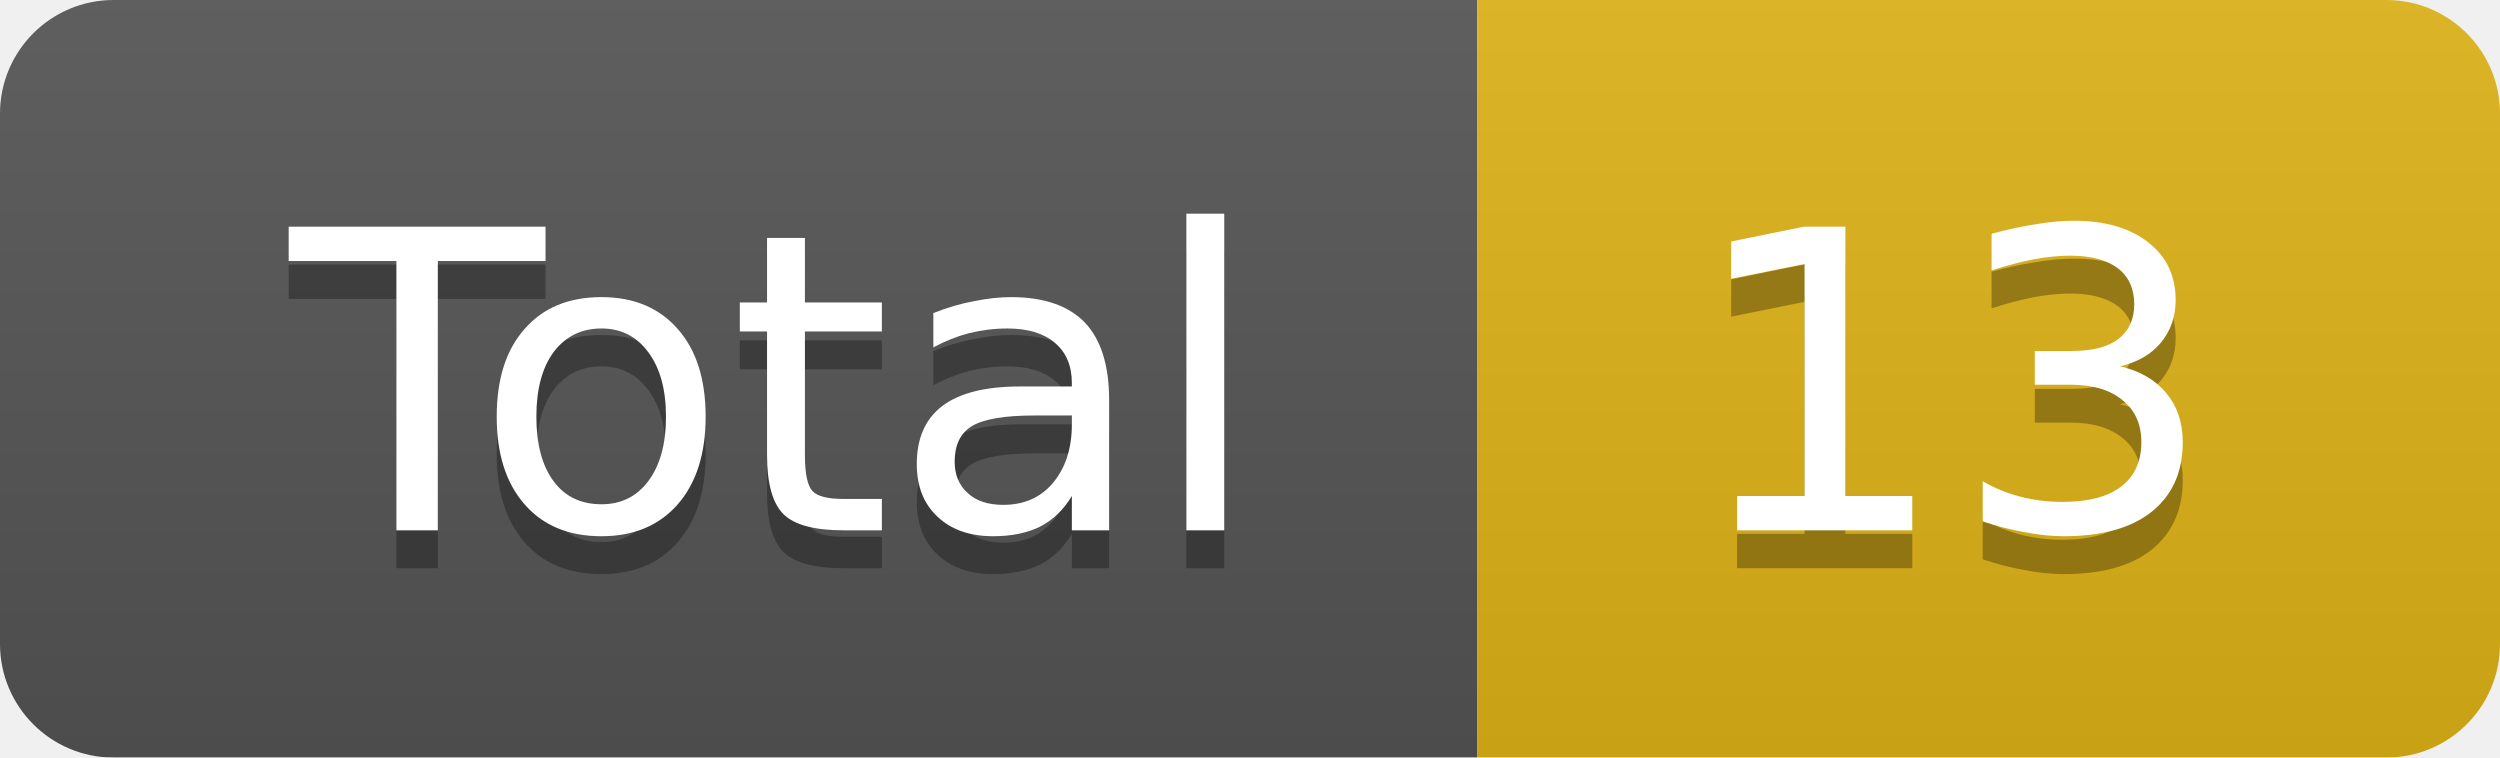
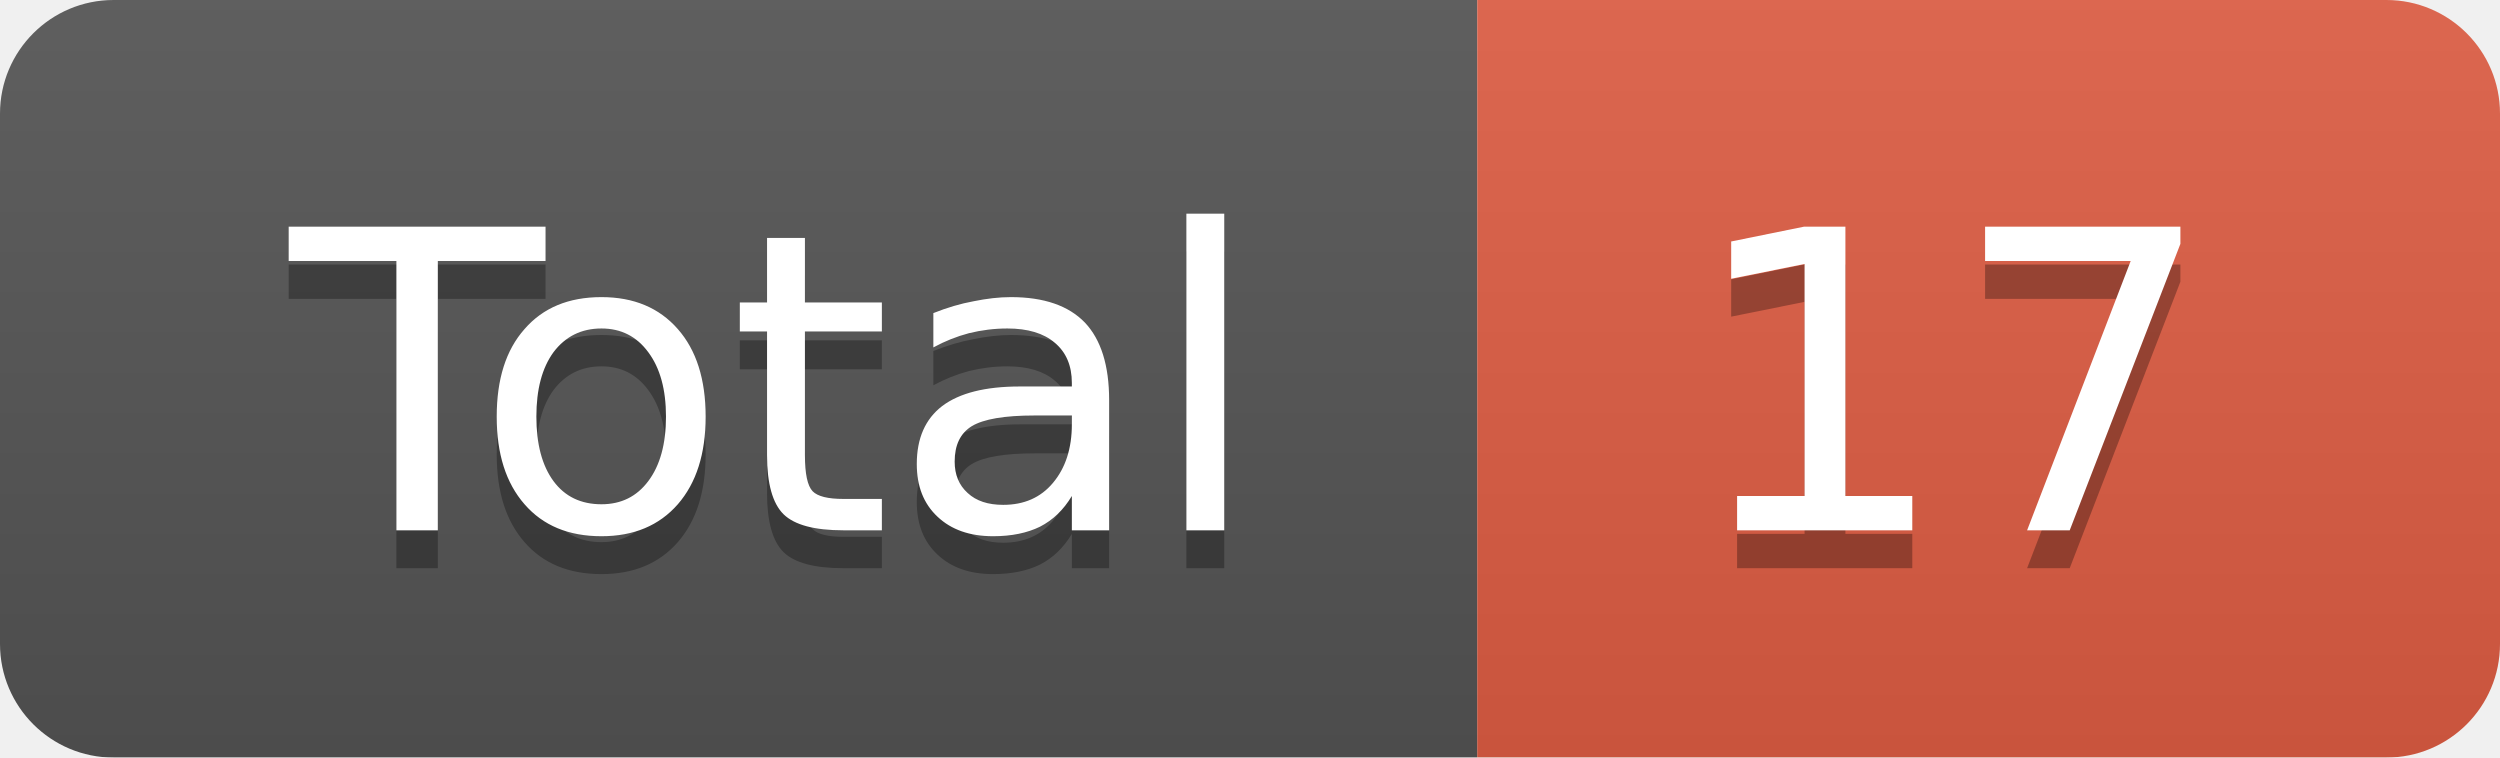
<svg xmlns="http://www.w3.org/2000/svg" width="66" height="20">
  <linearGradient id="smooth" x2="0" y2="100%">
    <stop offset="0" stop-color="#bbb" stop-opacity=".1" />
    <stop offset="1" stop-opacity=".1" />
  </linearGradient>
  <mask id="round">
    <rect width="66" height="20" rx="3" fill="#fff" />
  </mask>
  <g mask="url(#round)">
    <rect width="39" height="20" fill="#555" />
-     <rect x="39" width="27" height="20" fill="#dfb317" />
+     <rect x="39" width="27" height="20" fill="#e05d44" />
    <rect width="66" height="20" fill="url(#smooth)" />
  </g>
  <g fill="#fff" text-anchor="middle" font-family="DejaVu Sans,Verdana,Geneva,sans-serif" font-size="11">
    <text x="20.5" y="15" fill="#010101" fill-opacity=".3">Total</text>
    <text x="20.5" y="14">Total</text>
-     <text x="51.5" y="15" fill="#010101" fill-opacity=".3">13</text>
-     <text x="51.5" y="14">13</text>
+     <text x="51.5" y="15" fill="#010101" fill-opacity=".3">17</text>
+     <text x="51.5" y="14">17</text>
  </g>
</svg>
